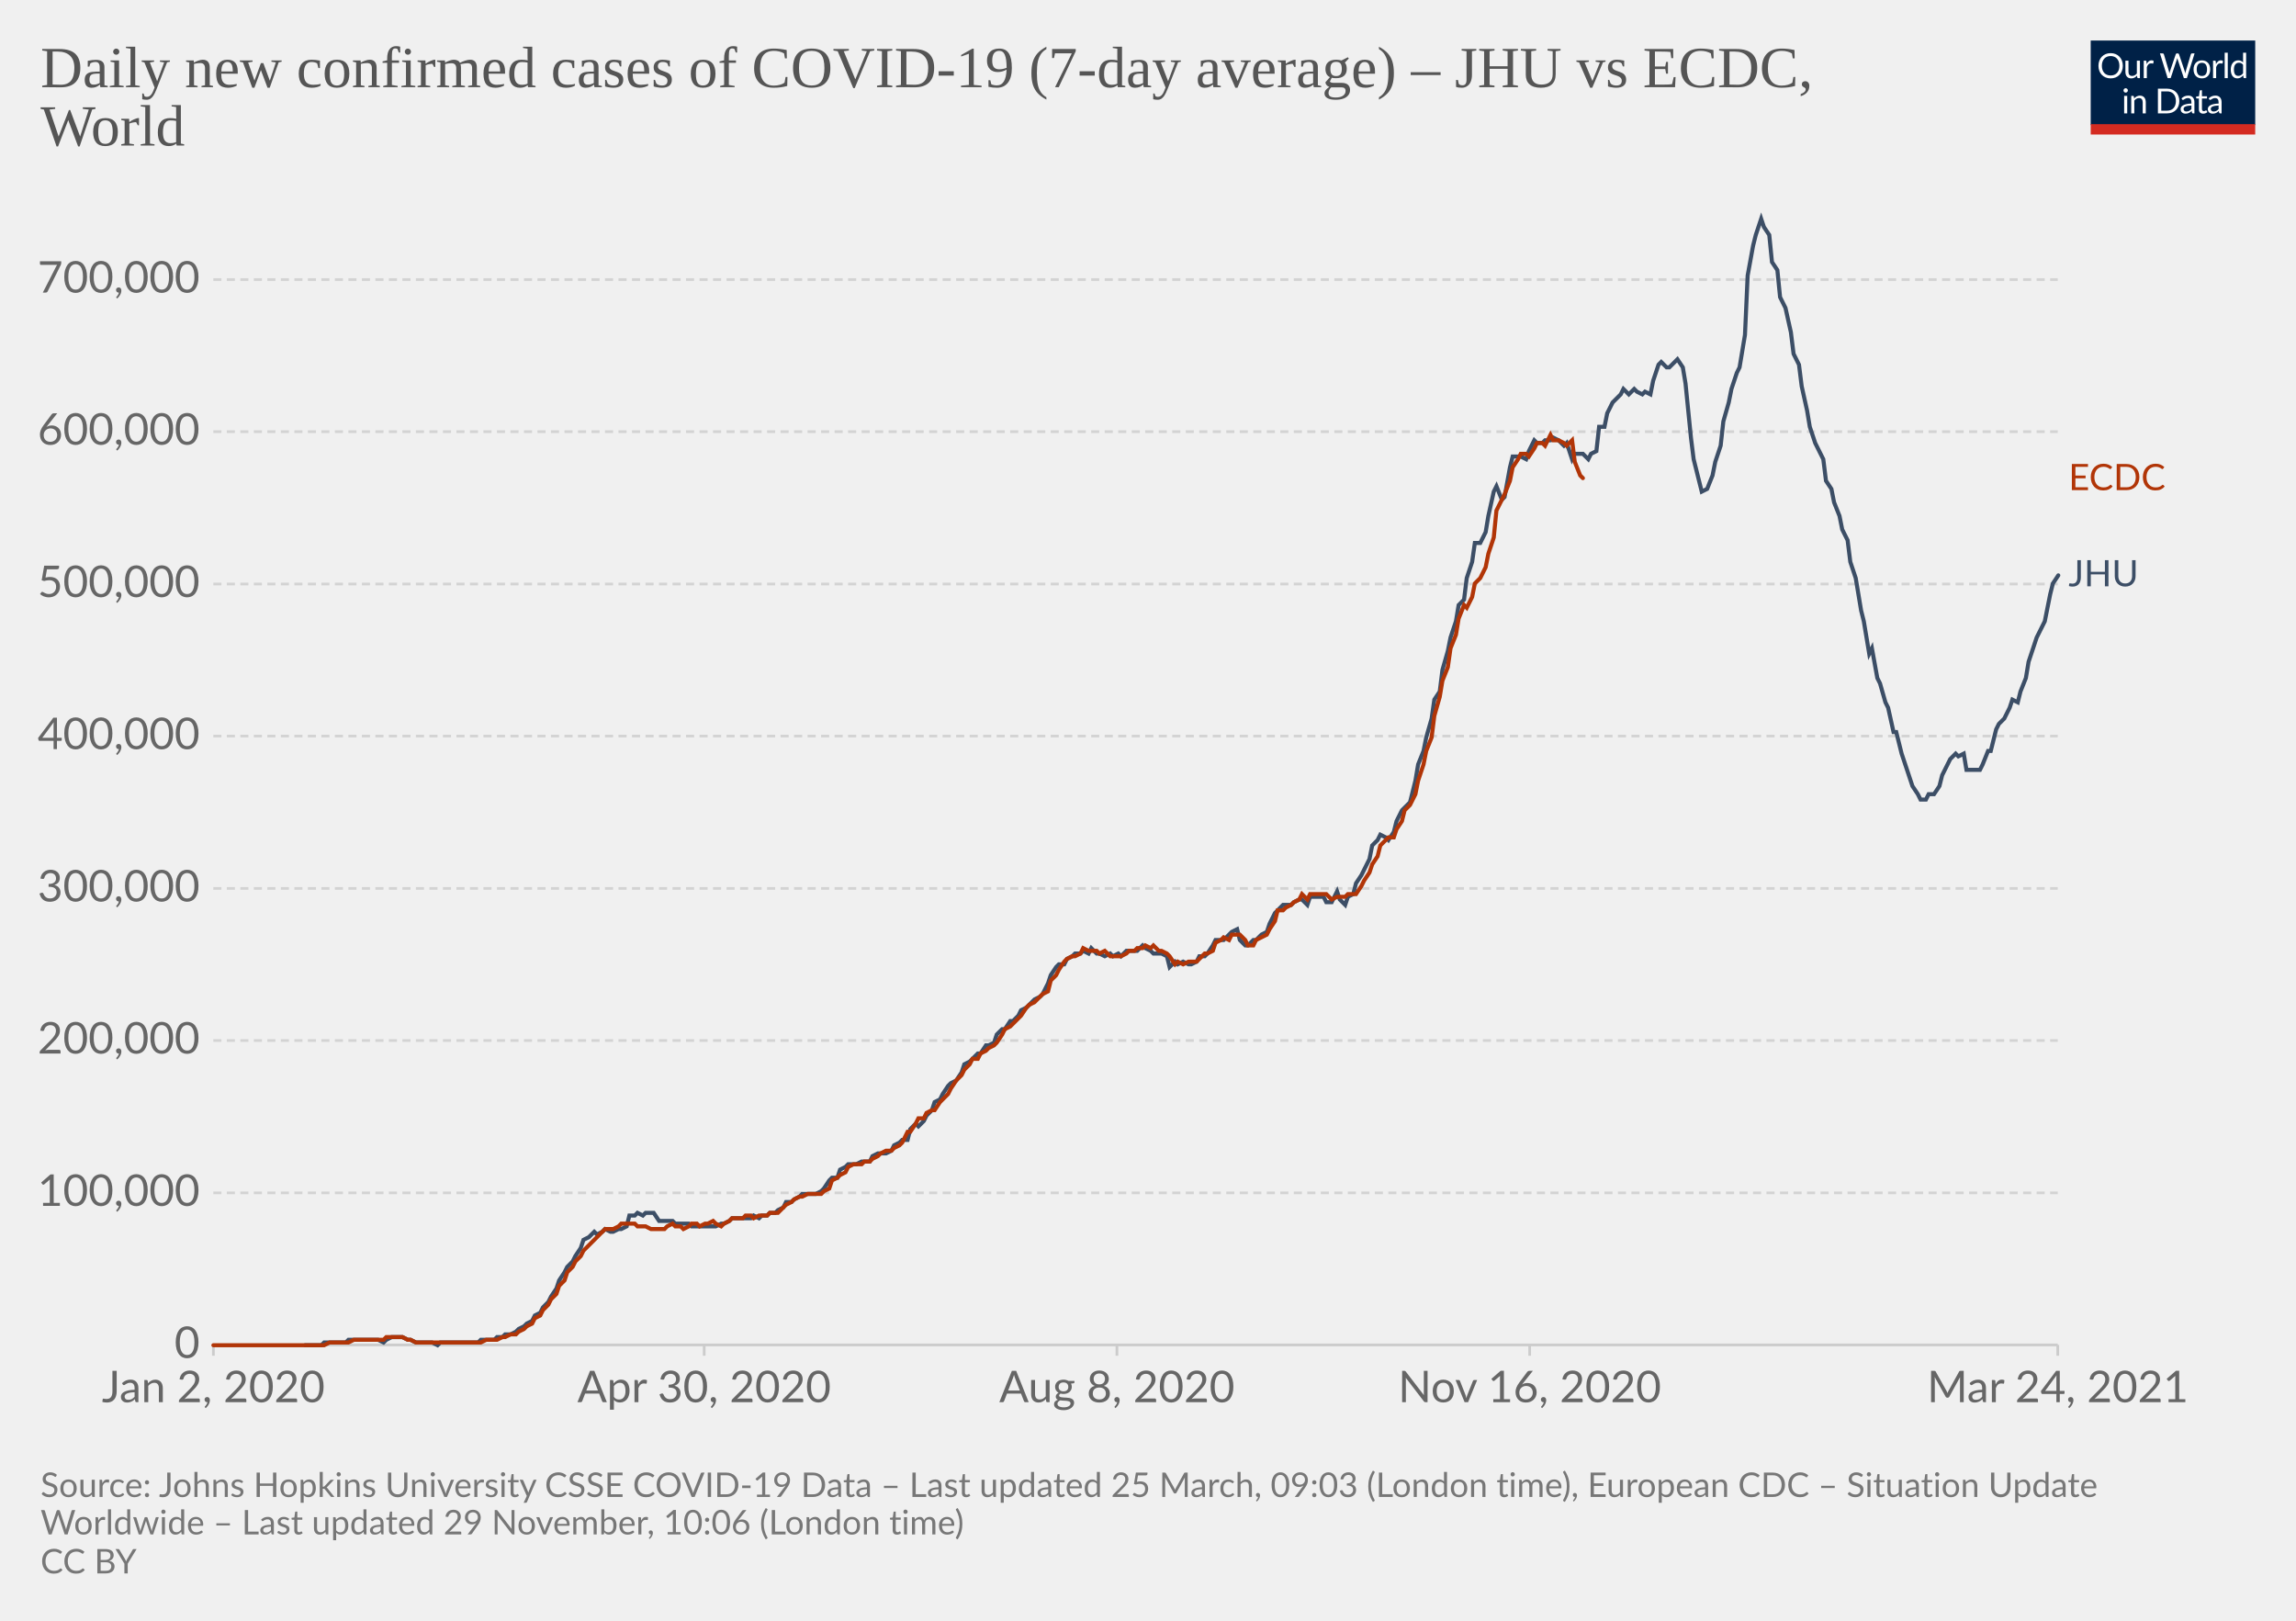
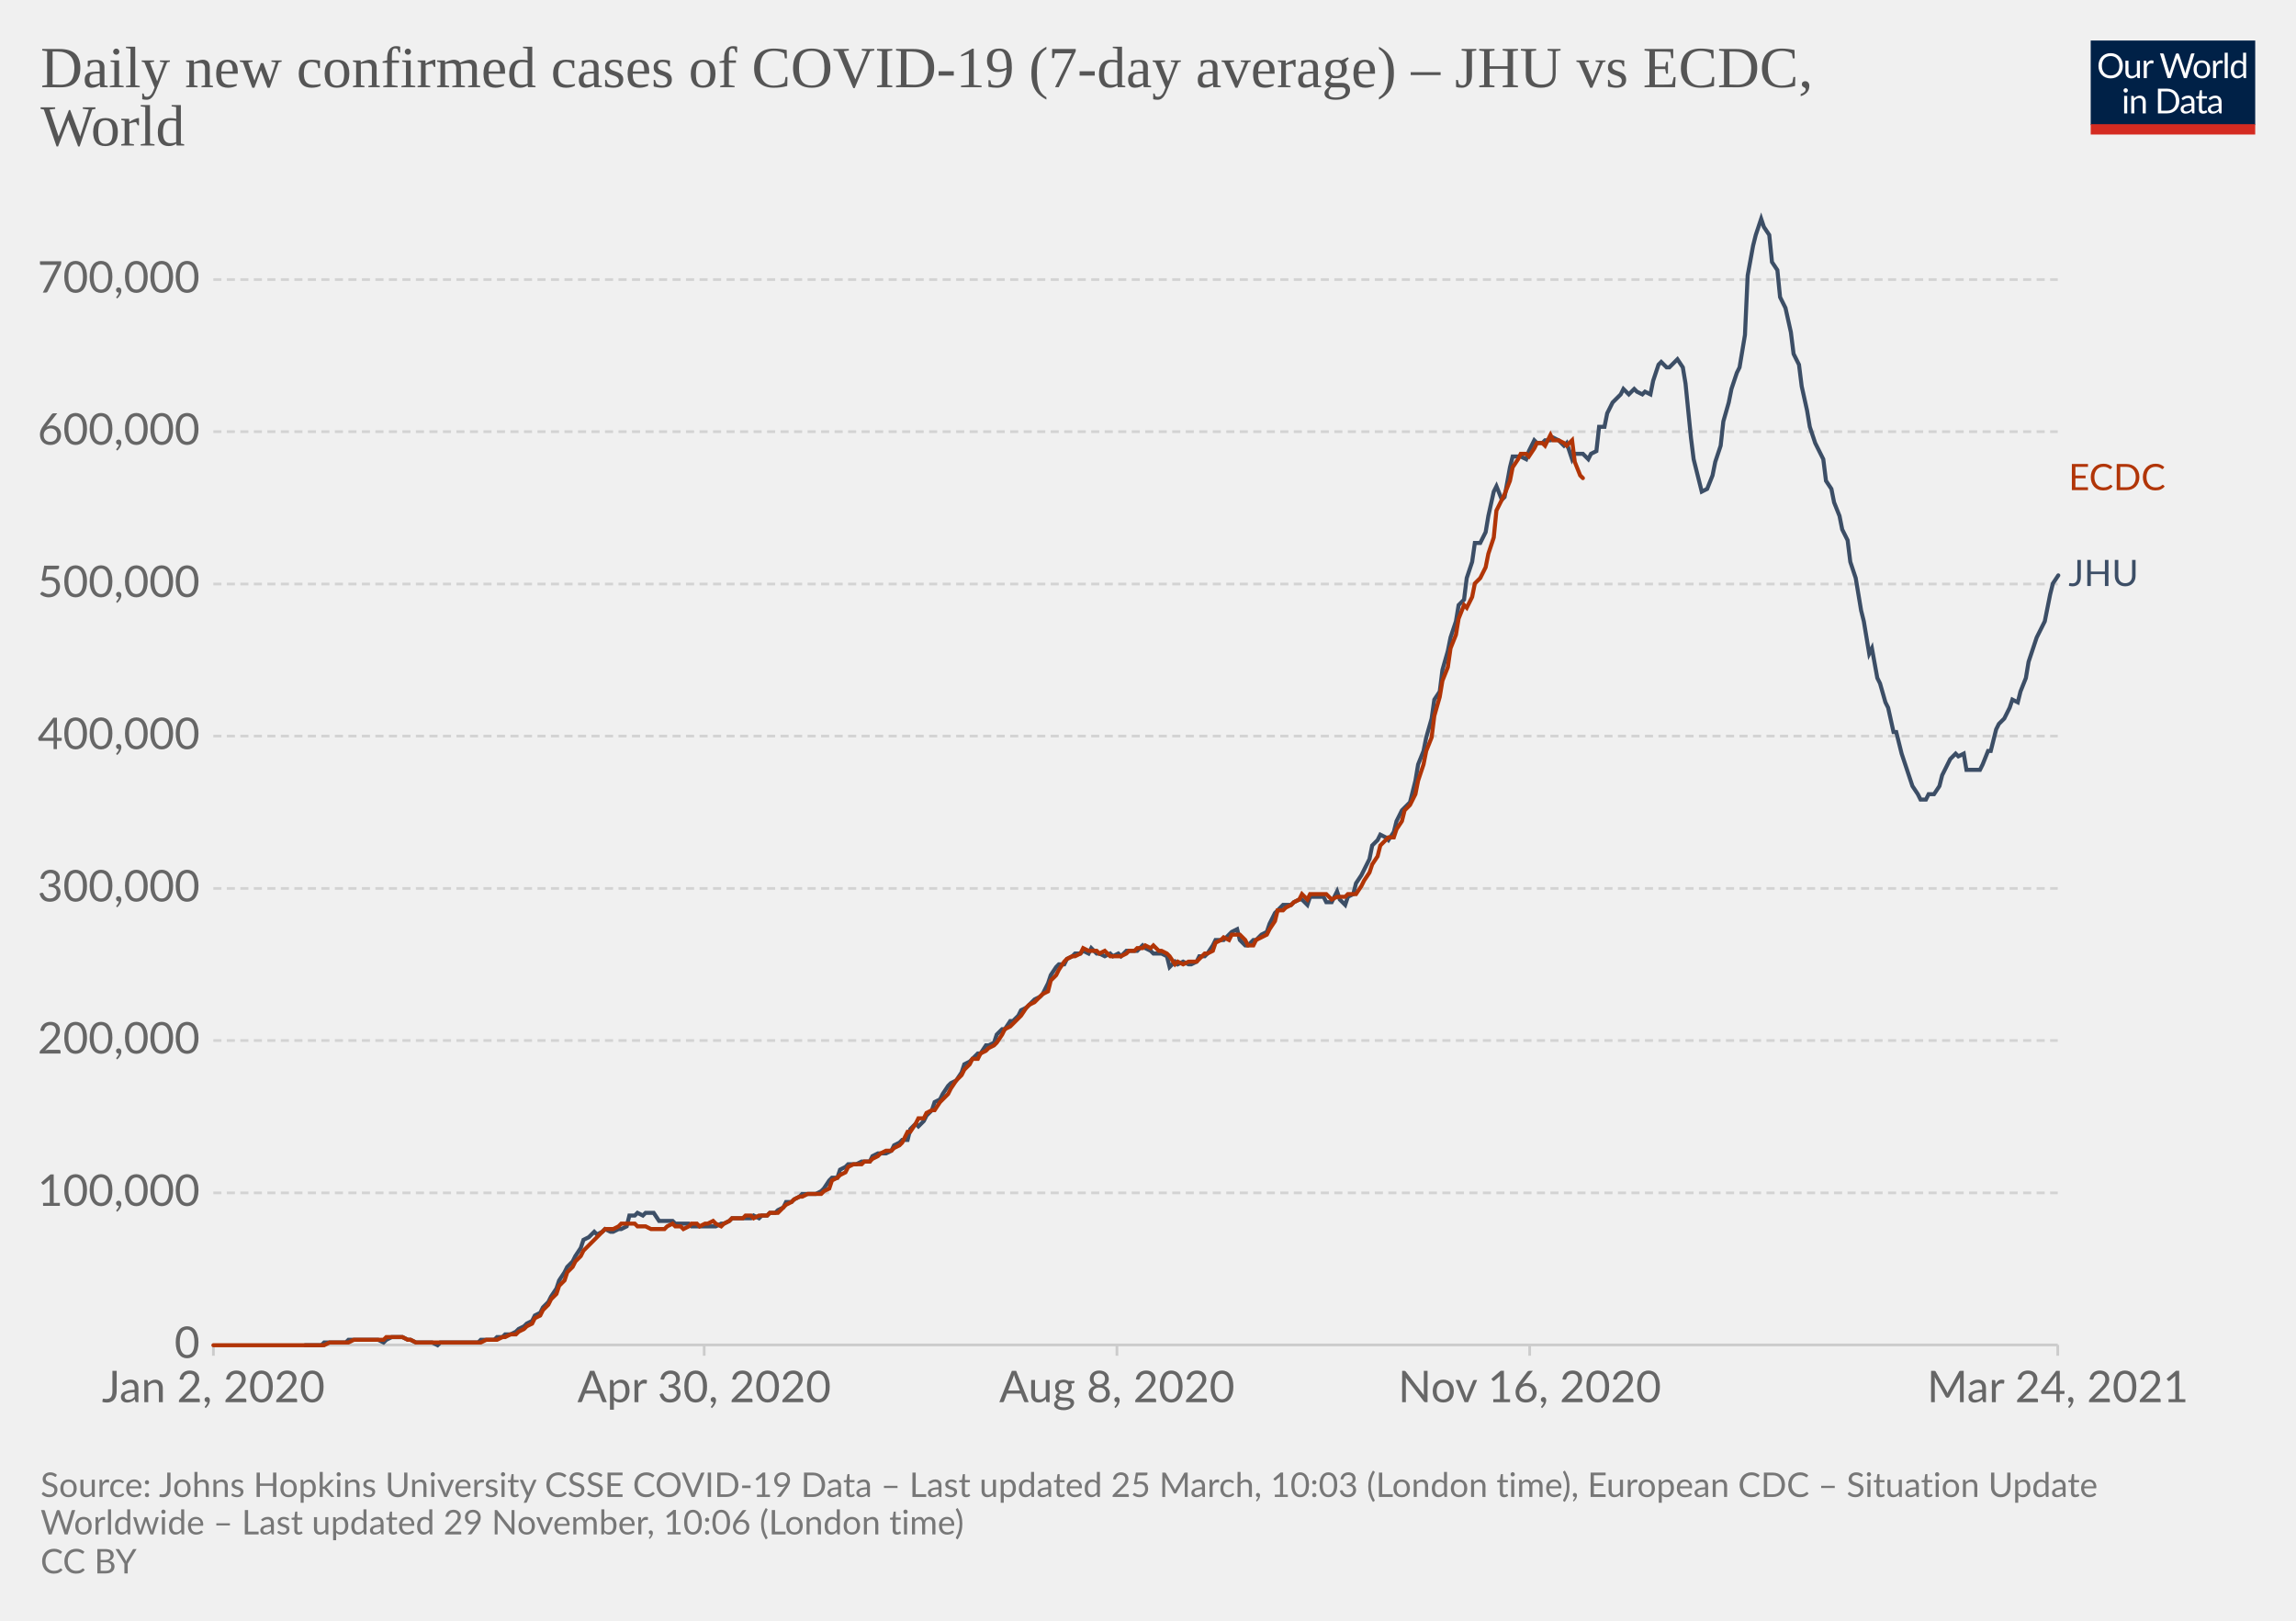
<svg xmlns="http://www.w3.org/2000/svg" version="1.1" style="background-color:#fff;-webkit-font-smoothing:antialiased" width="850" height="600" viewBox="0 0 850 600" font-family="Lato,'Helvetica Neue',Helvetica,Arial,sans-serif" font-size="18" text-rendering="optimizeLegibility">
  <g class="HeaderView">
    <g transform="matrix(.29 0 0 .29 774 15)">
      <svg className="owidLog" width="210" height="120" viewBox="0 0 210 120" fill="none">
        <g clip-path="url(#clip0)">
          <path d="M0 0h210v107.89H0V0z" fill="#002147" />
          <path d="M40.98 32.25c0 2.36-.38 4.53-1.12 6.51a14.26 14.26 0 01-8.1 8.4c-1.9.78-4.02 1.17-6.34 1.17a16.6 16.6 0 01-6.33-1.17 14.31 14.31 0 01-8.08-8.4 18.29 18.29 0 01-1.12-6.51c0-2.36.38-4.53 1.12-6.5.75-1.97 1.8-3.67 3.17-5.1a14.32 14.32 0 014.9-3.34c1.92-.8 4.03-1.19 6.34-1.19 2.32 0 4.43.4 6.34 1.19 1.92.8 3.56 1.9 4.93 3.34a14.87 14.87 0 013.17 5.1 18.1 18.1 0 011.12 6.5zm-4.38 0c0-1.94-.26-3.68-.8-5.22a10.91 10.91 0 00-2.24-3.89 9.68 9.68 0 00-3.52-2.46 11.95 11.95 0 00-4.62-.86c-1.68 0-3.21.28-4.6.86a9.88 9.88 0 00-3.54 2.46 10.91 10.91 0 00-2.24 3.9c-.53 1.53-.8 3.27-.8 5.2 0 1.94.27 3.68.8 5.22a11.17 11.17 0 002.24 3.9 10.01 10.01 0 003.55 2.44c1.38.56 2.9.83 4.6.83s3.24-.27 4.61-.83a9.8 9.8 0 003.52-2.44 11.17 11.17 0 002.25-3.9c.53-1.54.8-3.28.8-5.21zm26.22-6.54V48H60.5c-.56 0-.9-.27-1.05-.81l-.31-2.4a12.45 12.45 0 01-3.26 2.6c-1.2.64-2.58.96-4.13.96-1.22 0-2.3-.2-3.24-.6a6.52 6.52 0 01-2.33-1.7 7.37 7.37 0 01-1.43-2.67c-.3-1.04-.46-2.2-.46-3.45V25.7h3.91v14.22c0 1.68.38 2.99 1.15 3.91.77.93 1.96 1.39 3.54 1.39 1.16 0 2.24-.27 3.23-.82a10.42 10.42 0 002.8-2.28V25.7h3.91zm8.61 4.47a9.94 9.94 0 012.6-3.56 5.64 5.64 0 013.76-1.3c.47 0 .92.05 1.34.15.44.1.83.27 1.17.49l-.3 2.92c-.09.37-.3.55-.66.55-.2 0-.5-.04-.9-.13a6.21 6.21 0 00-3.24.18 4.23 4.23 0 00-1.47.92c-.42.4-.81.9-1.17 1.5-.33.58-.64 1.26-.92 2.02V48H67.7V25.71h2.25c.42 0 .72.08.88.25.16.16.27.44.33.83l.26 3.39zm61.16-13.7L122.75 48h-3.82l-7.99-24.05a21.95 21.95 0 01-.42-1.58 38.36 38.36 0 01-.44 1.58L102.05 48h-3.83L88.4 16.47h3.54c.38 0 .7.1.95.29.26.2.43.43.5.73l6.52 21.9.28 1.28.29 1.46.3-1.46.38-1.27 7.41-21.91c.1-.25.26-.48.51-.69.27-.22.58-.33.95-.33h1.23c.38 0 .69.1.92.29a1.77 1.77 0 01.53.73l7.4 21.9a28.4 28.4 0 01.68 2.62 29.52 29.52 0 01.52-2.61l6.54-21.91a1.31 1.31 0 01.48-.7c.27-.21.58-.32.95-.32h3.32zm9.35 8.88c1.63 0 3.1.27 4.4.82a9.43 9.43 0 015.46 5.94c.5 1.4.74 2.98.74 4.73 0 1.76-.25 3.34-.74 4.75a9.43 9.43 0 01-5.46 5.92c-1.3.52-2.77.79-4.4.79-1.64 0-3.12-.27-4.44-.8a9.42 9.42 0 01-3.35-2.3c-.92-1-1.63-2.2-2.13-3.61-.49-1.41-.73-3-.73-4.75s.24-3.33.73-4.73c.5-1.43 1.2-2.64 2.13-3.63a9.4 9.4 0 013.35-2.31c1.32-.55 2.8-.82 4.44-.82zm0 19.89c2.2 0 3.84-.73 4.93-2.2 1.08-1.48 1.63-3.54 1.63-6.18 0-2.66-.55-4.72-1.63-6.2-1.09-1.49-2.73-2.23-4.93-2.23-1.12 0-2.09.2-2.93.57a5.71 5.71 0 00-2.06 1.65 7.5 7.5 0 00-1.24 2.67c-.26 1.04-.4 2.22-.4 3.54 0 2.64.55 4.7 1.64 6.18 1.1 1.47 2.76 2.2 4.99 2.2zm17.97-15.07a9.94 9.94 0 012.6-3.56 5.64 5.64 0 013.76-1.3c.47 0 .91.05 1.34.15.44.1.83.27 1.16.49l-.28 2.92c-.09.37-.31.55-.66.55-.2 0-.5-.04-.9-.13a6.2 6.2 0 00-3.24.18 4.23 4.23 0 00-1.47.92c-.43.4-.82.9-1.17 1.5a13.1 13.1 0 00-.92 2.02V48h-3.94V25.71h2.24c.43 0 .72.08.88.25.17.16.28.44.33.83l.27 3.39zm15.04-14.59V48h-3.92V15.6h3.92zm19.55 15.43a6.22 6.22 0 00-2.38-2.05 6.7 6.7 0 00-2.86-.6c-2.07 0-3.66.75-4.77 2.23-1.12 1.48-1.68 3.6-1.68 6.33 0 1.46.13 2.7.38 3.74a7.29 7.29 0 001.1 2.56 4.35 4.35 0 001.78 1.45c.7.3 1.5.46 2.4.46 1.29 0 2.41-.3 3.36-.88a9.6 9.6 0 002.67-2.49V31.02zm3.91-15.43V48h-2.33c-.56 0-.9-.27-1.06-.81l-.35-2.71a12.13 12.13 0 01-3.25 2.77 8.28 8.28 0 01-4.23 1.06 7.31 7.31 0 01-6.14-2.9c-.73-.96-1.3-2.15-1.69-3.57a18.35 18.35 0 01.07-9.48 11.29 11.29 0 011.89-3.7 8.7 8.7 0 017.06-3.34 7.96 7.96 0 016.12 2.62V15.59h3.91zM46.61 70.71V93H42.7V70.71h3.91zm.84-7c0 .39-.08.75-.24 1.09a2.81 2.81 0 01-1.52 1.47 2.67 2.67 0 01-2.16 0 2.9 2.9 0 01-1.45-1.47 2.67 2.67 0 010-2.16c.15-.35.35-.65.6-.9.25-.27.53-.47.85-.62a2.67 2.67 0 012.16 0c.35.15.65.35.9.62.27.25.47.55.62.9.16.34.24.7.24 1.08zm7.97 10.24c.49-.54 1-1.04 1.54-1.48a9.85 9.85 0 013.66-1.84 8.96 8.96 0 015.43.35c.94.4 1.72.97 2.33 1.71a7.36 7.36 0 011.43 2.67c.32 1.04.49 2.19.49 3.45V93h-3.94V78.81c0-1.69-.4-3-1.17-3.92-.76-.93-1.93-1.4-3.5-1.4a6.6 6.6 0 00-3.25.83c-1 .56-1.92 1.31-2.77 2.27V93h-3.94V70.71h2.35c.56 0 .9.28 1.04.82l.3 2.42zm57.7 3.3c0 2.36-.37 4.5-1.11 6.44a14.3 14.3 0 01-3.17 4.98 14.1 14.1 0 01-4.93 3.2c-1.9.76-4.02 1.13-6.33 1.13H85.8V61.47h11.77c2.31 0 4.42.39 6.33 1.15a13.8 13.8 0 018.1 8.18 17.75 17.75 0 011.12 6.45zm-4.37 0c0-1.94-.26-3.67-.8-5.2a10.94 10.94 0 00-2.23-3.87 9.57 9.57 0 00-3.53-2.42 12.23 12.23 0 00-4.61-.83h-7.5v24.62h7.5c1.7 0 3.24-.28 4.61-.84a9.7 9.7 0 003.53-2.4 10.94 10.94 0 002.24-3.87c.53-1.53.8-3.26.8-5.2zm19.8 5.72c-1.8.06-3.34.2-4.62.44-1.26.22-2.3.51-3.1.88-.8.36-1.37.8-1.74 1.3-.35.5-.53 1.05-.53 1.67 0 .58.1 1.1.3 1.52a3 3 0 00.76 1.05c.34.27.73.46 1.17.6a6.13 6.13 0 001.45.17 7.28 7.28 0 003.5-.81 11.95 11.95 0 002.82-2.2v-4.62zm-12.65-9.11a12.73 12.73 0 013.98-2.66c1.43-.59 3-.88 4.73-.88 1.25 0 2.36.2 3.33.61a6.81 6.81 0 013.94 4.38c.33 1.04.5 2.19.5 3.43V93h-1.74a1.8 1.8 0 01-.88-.18c-.2-.13-.36-.38-.48-.74l-.44-2.12-1.72 1.46a9.48 9.48 0 01-3.74 1.7c-.69.15-1.46.23-2.3.23-.87 0-1.69-.12-2.45-.35a5.34 5.34 0 01-3.34-2.93 6.64 6.64 0 01-.49-2.64c0-.88.25-1.72.73-2.53a6.33 6.33 0 012.35-2.17c1.09-.63 2.5-1.15 4.25-1.54 1.75-.41 3.89-.65 6.42-.7v-1.75c0-1.73-.37-3.03-1.12-3.91-.75-.9-1.84-1.34-3.28-1.34-.97 0-1.78.12-2.44.37-.64.23-1.2.5-1.7.81l-1.23.82c-.33.23-.67.35-1 .35-.27 0-.5-.07-.69-.2a2.1 2.1 0 01-.48-.53l-.7-1.25zm27.67 19.5c-1.76 0-3.12-.5-4.07-1.48-.94-.98-1.41-2.4-1.41-4.25V74h-2.68a.9.9 0 01-.6-.2c-.16-.14-.24-.36-.24-.66v-1.56l3.65-.46.9-6.89a.9.9 0 01.29-.52.88.88 0 01.62-.22H142v7.67h6.44V74H142v13.38c0 .94.22 1.63.68 2.09.45.45 1.04.68 1.76.68a3.21 3.21 0 001.85-.53l.55-.35c.16-.12.3-.18.41-.18.2 0 .4.13.55.38l1.15 1.87a7.45 7.45 0 01-2.44 1.5 8.53 8.53 0 01-2.95.52zm19.68-10.4c-1.8.07-3.34.21-4.62.45-1.26.22-2.3.51-3.1.88-.8.36-1.37.8-1.74 1.3-.35.5-.53 1.05-.53 1.67 0 .58.1 1.1.3 1.52a2.9 2.9 0 00.76 1.05c.34.27.73.46 1.17.6a6.13 6.13 0 001.45.17 7.3 7.3 0 003.5-.81 12.04 12.04 0 002.82-2.2v-4.62zm-12.65-9.1a12.72 12.72 0 013.99-2.66c1.42-.59 3-.88 4.72-.88 1.25 0 2.36.2 3.33.61a6.81 6.81 0 013.94 4.38c.33 1.04.5 2.19.5 3.43V93h-1.74a1.8 1.8 0 01-.88-.18c-.2-.13-.36-.38-.48-.74l-.44-2.12-1.72 1.46a9.48 9.48 0 01-3.74 1.7c-.69.15-1.46.23-2.3.23-.87 0-1.69-.12-2.45-.35a5.33 5.33 0 01-3.34-2.93 6.62 6.62 0 01-.49-2.64c0-.88.25-1.72.73-2.53a6.33 6.33 0 012.35-2.17c1.09-.63 2.5-1.15 4.25-1.54a31.2 31.2 0 016.42-.7v-1.75c0-1.73-.37-3.03-1.12-3.91-.75-.9-1.84-1.34-3.28-1.34-.97 0-1.78.12-2.44.37-.64.23-1.2.5-1.7.81l-1.22.82c-.34.23-.68.35-1.02.35-.26 0-.49-.07-.68-.2a1.88 1.88 0 01-.48-.53l-.7-1.25zM40.98 32.25c0 2.36-.38 4.53-1.12 6.51a14.26 14.26 0 01-8.1 8.4c-1.9.78-4.02 1.17-6.34 1.17a16.6 16.6 0 01-6.33-1.17 14.31 14.31 0 01-8.08-8.4 18.29 18.29 0 01-1.12-6.51c0-2.36.38-4.53 1.12-6.5.75-1.97 1.8-3.67 3.17-5.1a14.32 14.32 0 014.9-3.34c1.92-.8 4.03-1.19 6.34-1.19 2.32 0 4.43.4 6.34 1.19 1.92.8 3.56 1.9 4.93 3.34a14.87 14.87 0 013.17 5.1 18.1 18.1 0 011.12 6.5zm-4.38 0c0-1.94-.26-3.68-.8-5.22a10.91 10.91 0 00-2.24-3.89 9.68 9.68 0 00-3.52-2.46 11.95 11.95 0 00-4.62-.86c-1.68 0-3.21.28-4.6.86a9.88 9.88 0 00-3.54 2.46 10.91 10.91 0 00-2.24 3.9c-.53 1.53-.8 3.27-.8 5.2 0 1.94.27 3.68.8 5.22a11.17 11.17 0 002.24 3.9 10.01 10.01 0 003.55 2.44c1.38.56 2.9.83 4.6.83s3.24-.27 4.61-.83a9.8 9.8 0 003.52-2.44 11.17 11.17 0 002.25-3.9c.53-1.54.8-3.28.8-5.21zm26.22-6.54V48H60.5c-.56 0-.9-.27-1.05-.81l-.31-2.4a12.45 12.45 0 01-3.26 2.6c-1.2.64-2.58.96-4.13.96-1.22 0-2.3-.2-3.24-.6a6.52 6.52 0 01-2.33-1.7 7.37 7.37 0 01-1.43-2.67c-.3-1.04-.46-2.2-.46-3.45V25.7h3.91v14.22c0 1.68.38 2.99 1.15 3.91.77.93 1.96 1.39 3.54 1.39 1.16 0 2.24-.27 3.23-.82a10.42 10.42 0 002.8-2.28V25.7h3.91zm8.61 4.47a9.94 9.94 0 012.6-3.56 5.64 5.64 0 013.76-1.3c.47 0 .92.05 1.34.15.44.1.83.27 1.17.49l-.3 2.92c-.09.37-.3.55-.66.55-.2 0-.5-.04-.9-.13a6.21 6.21 0 00-3.24.18 4.23 4.23 0 00-1.47.92c-.42.4-.81.9-1.17 1.5-.33.58-.64 1.26-.92 2.02V48H67.7V25.71h2.25c.42 0 .72.08.88.25.16.16.27.44.33.83l.26 3.39zm61.16-13.7L122.75 48h-3.82l-7.99-24.05a21.95 21.95 0 01-.42-1.58 38.36 38.36 0 01-.44 1.58L102.05 48h-3.83L88.4 16.47h3.54c.38 0 .7.1.95.29.26.2.43.43.5.73l6.52 21.9.28 1.28.29 1.46.3-1.46.38-1.27 7.41-21.91c.1-.25.26-.48.51-.69.27-.22.58-.33.95-.33h1.23c.38 0 .69.1.92.29a1.77 1.77 0 01.53.73l7.4 21.9a28.4 28.4 0 01.68 2.62 29.52 29.52 0 01.52-2.61l6.54-21.91a1.31 1.31 0 01.48-.7c.27-.21.58-.32.95-.32h3.32zm9.35 8.88c1.63 0 3.1.27 4.4.82a9.43 9.43 0 015.46 5.94c.5 1.4.74 2.98.74 4.73 0 1.76-.25 3.34-.74 4.75a9.43 9.43 0 01-5.46 5.92c-1.3.52-2.77.79-4.4.79-1.64 0-3.12-.27-4.44-.8a9.42 9.42 0 01-3.35-2.3c-.92-1-1.63-2.2-2.13-3.61-.49-1.41-.73-3-.73-4.75s.24-3.33.73-4.73c.5-1.43 1.2-2.64 2.13-3.63a9.4 9.4 0 013.35-2.31c1.32-.55 2.8-.82 4.44-.82zm0 19.89c2.2 0 3.84-.73 4.93-2.2 1.08-1.48 1.63-3.54 1.63-6.18 0-2.66-.55-4.72-1.63-6.2-1.09-1.49-2.73-2.23-4.93-2.23-1.12 0-2.09.2-2.93.57a5.71 5.71 0 00-2.06 1.65 7.5 7.5 0 00-1.24 2.67c-.26 1.04-.4 2.22-.4 3.54 0 2.64.55 4.7 1.64 6.18 1.1 1.47 2.76 2.2 4.99 2.2zm17.97-15.07a9.94 9.94 0 012.6-3.56 5.64 5.64 0 013.76-1.3c.47 0 .91.05 1.34.15.44.1.83.27 1.16.49l-.28 2.92c-.09.37-.31.55-.66.55-.2 0-.5-.04-.9-.13a6.2 6.2 0 00-3.24.18 4.23 4.23 0 00-1.47.92c-.43.4-.82.9-1.17 1.5a13.1 13.1 0 00-.92 2.02V48h-3.94V25.71h2.24c.43 0 .72.08.88.25.17.16.28.44.33.83l.27 3.39zm15.04-14.59V48h-3.92V15.6h3.92zm19.55 15.43a6.22 6.22 0 00-2.38-2.05 6.7 6.7 0 00-2.86-.6c-2.07 0-3.66.75-4.77 2.23-1.12 1.48-1.68 3.6-1.68 6.33 0 1.46.13 2.7.38 3.74a7.29 7.29 0 001.1 2.56 4.35 4.35 0 001.78 1.45c.7.3 1.5.46 2.4.46 1.29 0 2.41-.3 3.36-.88a9.6 9.6 0 002.67-2.49V31.02zm3.91-15.43V48h-2.33c-.56 0-.9-.27-1.06-.81l-.35-2.71a12.13 12.13 0 01-3.25 2.77 8.28 8.28 0 01-4.23 1.06 7.31 7.31 0 01-6.14-2.9c-.73-.96-1.3-2.15-1.69-3.57a18.35 18.35 0 01.07-9.48 11.29 11.29 0 011.89-3.7 8.7 8.7 0 017.06-3.34 7.96 7.96 0 016.12 2.62V15.59h3.91zM46.61 70.71V93H42.7V70.71h3.91zm.84-7c0 .39-.08.75-.24 1.09a2.81 2.81 0 01-1.52 1.47 2.67 2.67 0 01-2.16 0 2.9 2.9 0 01-1.45-1.47 2.67 2.67 0 010-2.16c.15-.35.35-.65.6-.9.25-.27.53-.47.85-.62a2.67 2.67 0 012.16 0c.35.15.65.35.9.62.27.25.47.55.62.9.16.34.24.7.24 1.08zm7.97 10.24c.49-.54 1-1.04 1.54-1.48a9.85 9.85 0 013.66-1.84 8.96 8.96 0 015.43.35c.94.4 1.72.97 2.33 1.71a7.36 7.36 0 011.43 2.67c.32 1.04.49 2.19.49 3.45V93h-3.94V78.81c0-1.69-.4-3-1.17-3.92-.76-.93-1.93-1.4-3.5-1.4a6.6 6.6 0 00-3.25.83c-1 .56-1.92 1.31-2.77 2.27V93h-3.94V70.71h2.35c.56 0 .9.28 1.04.82l.3 2.42zm57.7 3.3c0 2.36-.37 4.5-1.11 6.44a14.3 14.3 0 01-3.17 4.98 14.1 14.1 0 01-4.93 3.2c-1.9.76-4.02 1.13-6.33 1.13H85.8V61.47h11.77c2.31 0 4.42.39 6.33 1.15a13.8 13.8 0 018.1 8.18 17.75 17.75 0 011.12 6.45zm-4.37 0c0-1.94-.26-3.67-.8-5.2a10.94 10.94 0 00-2.23-3.87 9.57 9.57 0 00-3.53-2.42 12.23 12.23 0 00-4.61-.83h-7.5v24.62h7.5c1.7 0 3.24-.28 4.61-.84a9.7 9.7 0 003.53-2.4 10.94 10.94 0 002.24-3.87c.53-1.53.8-3.26.8-5.2zm19.8 5.72c-1.8.06-3.34.2-4.62.44-1.26.22-2.3.51-3.1.88-.8.36-1.37.8-1.74 1.3-.35.5-.53 1.05-.53 1.67 0 .58.1 1.1.3 1.52a3 3 0 00.76 1.05c.34.27.73.46 1.17.6a6.13 6.13 0 001.45.17 7.28 7.28 0 003.5-.81 11.95 11.95 0 002.82-2.2v-4.62zm-12.65-9.11a12.73 12.73 0 013.98-2.66c1.43-.59 3-.88 4.73-.88 1.25 0 2.36.2 3.33.61a6.81 6.81 0 013.94 4.38c.33 1.04.5 2.19.5 3.43V93h-1.74a1.8 1.8 0 01-.88-.18c-.2-.13-.36-.38-.48-.74l-.44-2.12-1.72 1.46a9.48 9.48 0 01-3.74 1.7c-.69.15-1.46.23-2.3.23-.87 0-1.69-.12-2.45-.35a5.34 5.34 0 01-3.34-2.93 6.64 6.64 0 01-.49-2.64c0-.88.25-1.72.73-2.53a6.33 6.33 0 012.35-2.17c1.09-.63 2.5-1.15 4.25-1.54 1.75-.41 3.89-.65 6.42-.7v-1.75c0-1.73-.37-3.03-1.12-3.91-.75-.9-1.84-1.34-3.28-1.34-.97 0-1.78.12-2.44.37-.64.23-1.2.5-1.7.81l-1.23.82c-.33.23-.67.35-1 .35-.27 0-.5-.07-.69-.2a2.1 2.1 0 01-.48-.53l-.7-1.25zm27.67 19.5c-1.76 0-3.12-.5-4.07-1.48-.94-.98-1.41-2.4-1.41-4.25V74h-2.68a.9.9 0 01-.6-.2c-.16-.14-.24-.36-.24-.66v-1.56l3.65-.46.9-6.89a.9.9 0 01.29-.52.88.88 0 01.62-.22H142v7.67h6.44V74H142v13.38c0 .94.22 1.63.68 2.09.45.45 1.04.68 1.76.68a3.21 3.21 0 001.85-.53l.55-.35c.16-.12.3-.18.41-.18.2 0 .4.13.55.38l1.15 1.87a7.45 7.45 0 01-2.44 1.5 8.53 8.53 0 01-2.95.52zm19.68-10.4c-1.8.07-3.34.21-4.62.45-1.26.22-2.3.51-3.1.88-.8.36-1.37.8-1.74 1.3-.35.5-.53 1.05-.53 1.67 0 .58.1 1.1.3 1.52a2.9 2.9 0 00.76 1.05c.34.27.73.46 1.17.6a6.13 6.13 0 001.45.17 7.3 7.3 0 003.5-.81 12.04 12.04 0 002.82-2.2v-4.62zm-12.65-9.1a12.72 12.72 0 013.99-2.66c1.42-.59 3-.88 4.72-.88 1.25 0 2.36.2 3.33.61a6.81 6.81 0 013.94 4.38c.33 1.04.5 2.19.5 3.43V93h-1.74a1.8 1.8 0 01-.88-.18c-.2-.13-.36-.38-.48-.74l-.44-2.12-1.72 1.46a9.48 9.48 0 01-3.74 1.7c-.69.15-1.46.23-2.3.23-.87 0-1.69-.12-2.45-.35a5.33 5.33 0 01-3.34-2.93 6.62 6.62 0 01-.49-2.64c0-.88.25-1.72.73-2.53a6.33 6.33 0 012.35-2.17c1.09-.63 2.5-1.15 4.25-1.54a31.2 31.2 0 016.42-.7v-1.75c0-1.73-.37-3.03-1.12-3.91-.75-.9-1.84-1.34-3.28-1.34-.97 0-1.78.12-2.44.37-.64.23-1.2.5-1.7.81l-1.22.82c-.34.23-.68.35-1.02.35-.26 0-.49-.07-.68-.2a1.88 1.88 0 01-.48-.53l-.7-1.25zM40.98 32.25c0 2.36-.38 4.53-1.12 6.51a14.26 14.26 0 01-8.1 8.4c-1.9.78-4.02 1.17-6.34 1.17a16.6 16.6 0 01-6.33-1.17 14.31 14.31 0 01-8.08-8.4 18.29 18.29 0 01-1.12-6.51c0-2.36.38-4.53 1.12-6.5.75-1.97 1.8-3.67 3.17-5.1a14.32 14.32 0 014.9-3.34c1.92-.8 4.03-1.19 6.34-1.19 2.32 0 4.43.4 6.34 1.19 1.92.8 3.56 1.9 4.93 3.34a14.87 14.87 0 013.17 5.1 18.1 18.1 0 011.12 6.5zm-4.38 0c0-1.94-.26-3.68-.8-5.22a10.91 10.91 0 00-2.24-3.89 9.68 9.68 0 00-3.52-2.46 11.95 11.95 0 00-4.62-.86c-1.68 0-3.21.28-4.6.86a9.88 9.88 0 00-3.54 2.46 10.91 10.91 0 00-2.24 3.9c-.53 1.53-.8 3.27-.8 5.2 0 1.94.27 3.68.8 5.22a11.17 11.17 0 002.24 3.9 10.01 10.01 0 003.55 2.44c1.38.56 2.9.83 4.6.83s3.24-.27 4.61-.83a9.8 9.8 0 003.52-2.44 11.17 11.17 0 002.25-3.9c.53-1.54.8-3.28.8-5.21zm26.22-6.54V48H60.5c-.56 0-.9-.27-1.05-.81l-.31-2.4a12.45 12.45 0 01-3.26 2.6c-1.2.64-2.58.96-4.13.96-1.22 0-2.3-.2-3.24-.6a6.52 6.52 0 01-2.33-1.7 7.37 7.37 0 01-1.43-2.67c-.3-1.04-.46-2.2-.46-3.45V25.7h3.91v14.22c0 1.68.38 2.99 1.15 3.91.77.93 1.96 1.39 3.54 1.39 1.16 0 2.24-.27 3.23-.82a10.42 10.42 0 002.8-2.28V25.7h3.91zm8.61 4.47a9.94 9.94 0 012.6-3.56 5.64 5.64 0 013.76-1.3c.47 0 .92.05 1.34.15.44.1.83.27 1.17.49l-.3 2.92c-.09.37-.3.55-.66.55-.2 0-.5-.04-.9-.13a6.21 6.21 0 00-3.24.18 4.23 4.23 0 00-1.47.92c-.42.4-.81.9-1.17 1.5-.33.58-.64 1.26-.92 2.02V48H67.7V25.71h2.25c.42 0 .72.08.88.25.16.16.27.44.33.83l.26 3.39zm61.16-13.7L122.75 48h-3.82l-7.99-24.05a21.95 21.95 0 01-.42-1.58 38.36 38.36 0 01-.44 1.58L102.05 48h-3.83L88.4 16.47h3.54c.38 0 .7.1.95.29.26.2.43.43.5.73l6.52 21.9.28 1.28.29 1.46.3-1.46.38-1.27 7.41-21.91c.1-.25.26-.48.51-.69.27-.22.58-.33.95-.33h1.23c.38 0 .69.1.92.29a1.77 1.77 0 01.53.73l7.4 21.9a28.4 28.4 0 01.68 2.62 29.52 29.52 0 01.52-2.61l6.54-21.91a1.31 1.31 0 01.48-.7c.27-.21.58-.32.95-.32h3.32zm9.35 8.88c1.63 0 3.1.27 4.4.82a9.43 9.43 0 015.46 5.94c.5 1.4.74 2.98.74 4.73 0 1.76-.25 3.34-.74 4.75a9.43 9.43 0 01-5.46 5.92c-1.3.52-2.77.79-4.4.79-1.64 0-3.12-.27-4.44-.8a9.42 9.42 0 01-3.35-2.3c-.92-1-1.63-2.2-2.13-3.61-.49-1.41-.73-3-.73-4.75s.24-3.33.73-4.73c.5-1.43 1.2-2.64 2.13-3.63a9.4 9.4 0 013.35-2.31c1.32-.55 2.8-.82 4.44-.82zm0 19.89c2.2 0 3.84-.73 4.93-2.2 1.08-1.48 1.63-3.54 1.63-6.18 0-2.66-.55-4.72-1.63-6.2-1.09-1.49-2.73-2.23-4.93-2.23-1.12 0-2.09.2-2.93.57a5.71 5.71 0 00-2.06 1.65 7.5 7.5 0 00-1.24 2.67c-.26 1.04-.4 2.22-.4 3.54 0 2.64.55 4.7 1.64 6.18 1.1 1.47 2.76 2.2 4.99 2.2zm17.97-15.07a9.94 9.94 0 012.6-3.56 5.64 5.64 0 013.76-1.3c.47 0 .91.05 1.34.15.44.1.83.27 1.16.49l-.28 2.92c-.09.37-.31.55-.66.55-.2 0-.5-.04-.9-.13a6.2 6.2 0 00-3.24.18 4.23 4.23 0 00-1.47.92c-.43.4-.82.9-1.17 1.5a13.1 13.1 0 00-.92 2.02V48h-3.94V25.71h2.24c.43 0 .72.08.88.25.17.16.28.44.33.83l.27 3.39zm15.04-14.59V48h-3.92V15.6h3.92zm19.55 15.43a6.22 6.22 0 00-2.38-2.05 6.7 6.7 0 00-2.86-.6c-2.07 0-3.66.75-4.77 2.23-1.12 1.48-1.68 3.6-1.68 6.33 0 1.46.13 2.7.38 3.74a7.29 7.29 0 001.1 2.56 4.35 4.35 0 001.78 1.45c.7.3 1.5.46 2.4.46 1.29 0 2.41-.3 3.36-.88a9.6 9.6 0 002.67-2.49V31.02zm3.91-15.43V48h-2.33c-.56 0-.9-.27-1.06-.81l-.35-2.71a12.13 12.13 0 01-3.25 2.77 8.28 8.28 0 01-4.23 1.06 7.31 7.31 0 01-6.14-2.9c-.73-.96-1.3-2.15-1.69-3.57a18.35 18.35 0 01.07-9.48 11.29 11.29 0 011.89-3.7 8.7 8.7 0 017.06-3.34 7.96 7.96 0 016.12 2.62V15.59h3.91zM46.61 70.71V93H42.7V70.71h3.91zm.84-7c0 .39-.08.75-.24 1.09a2.81 2.81 0 01-1.52 1.47 2.67 2.67 0 01-2.16 0 2.9 2.9 0 01-1.45-1.47 2.67 2.67 0 010-2.16c.15-.35.35-.65.6-.9.25-.27.53-.47.85-.62a2.67 2.67 0 012.16 0c.35.15.65.35.9.62.27.25.47.55.62.9.16.34.24.7.24 1.08zm7.97 10.24c.49-.54 1-1.04 1.54-1.48a9.85 9.85 0 013.66-1.84 8.96 8.96 0 015.43.35c.94.4 1.72.97 2.33 1.71a7.36 7.36 0 011.43 2.67c.32 1.04.49 2.19.49 3.45V93h-3.94V78.81c0-1.69-.4-3-1.17-3.92-.76-.93-1.93-1.4-3.5-1.4a6.6 6.6 0 00-3.25.83c-1 .56-1.92 1.31-2.77 2.27V93h-3.94V70.71h2.35c.56 0 .9.28 1.04.82l.3 2.42zm57.7 3.3c0 2.36-.37 4.5-1.11 6.44a14.3 14.3 0 01-3.17 4.98 14.1 14.1 0 01-4.93 3.2c-1.9.76-4.02 1.13-6.33 1.13H85.8V61.47h11.77c2.31 0 4.42.39 6.33 1.15a13.8 13.8 0 018.1 8.18 17.75 17.75 0 011.12 6.45zm-4.37 0c0-1.94-.26-3.67-.8-5.2a10.94 10.94 0 00-2.23-3.87 9.57 9.57 0 00-3.53-2.42 12.23 12.23 0 00-4.61-.83h-7.5v24.62h7.5c1.7 0 3.24-.28 4.61-.84a9.7 9.7 0 003.53-2.4 10.94 10.94 0 002.24-3.87c.53-1.53.8-3.26.8-5.2zm19.8 5.72c-1.8.06-3.34.2-4.62.44-1.26.22-2.3.51-3.1.88-.8.36-1.37.8-1.74 1.3-.35.5-.53 1.05-.53 1.67 0 .58.1 1.1.3 1.52a3 3 0 00.76 1.05c.34.27.73.46 1.17.6a6.13 6.13 0 001.45.17 7.28 7.28 0 003.5-.81 11.95 11.95 0 002.82-2.2v-4.62zm-12.65-9.11a12.73 12.73 0 013.98-2.66c1.43-.59 3-.88 4.73-.88 1.25 0 2.36.2 3.33.61a6.81 6.81 0 013.94 4.38c.33 1.04.5 2.19.5 3.43V93h-1.74a1.8 1.8 0 01-.88-.18c-.2-.13-.36-.38-.48-.74l-.44-2.12-1.72 1.46a9.48 9.48 0 01-3.74 1.7c-.69.15-1.46.23-2.3.23-.87 0-1.69-.12-2.45-.35a5.34 5.34 0 01-3.34-2.93 6.64 6.64 0 01-.49-2.64c0-.88.25-1.72.73-2.53a6.33 6.33 0 012.35-2.17c1.09-.63 2.5-1.15 4.25-1.54 1.75-.41 3.89-.65 6.42-.7v-1.75c0-1.73-.37-3.03-1.12-3.91-.75-.9-1.84-1.34-3.28-1.34-.97 0-1.78.12-2.44.37-.64.23-1.2.5-1.7.81l-1.23.82c-.33.23-.67.35-1 .35-.27 0-.5-.07-.69-.2a2.1 2.1 0 01-.48-.53l-.7-1.25zm27.67 19.5c-1.76 0-3.12-.5-4.07-1.48-.94-.98-1.41-2.4-1.41-4.25V74h-2.68a.9.9 0 01-.6-.2c-.16-.14-.24-.36-.24-.66v-1.56l3.65-.46.9-6.89a.9.9 0 01.29-.52.88.88 0 01.62-.22H142v7.67h6.44V74H142v13.38c0 .94.22 1.63.68 2.09.45.45 1.04.68 1.76.68a3.21 3.21 0 001.85-.53l.55-.35c.16-.12.3-.18.41-.18.2 0 .4.13.55.38l1.15 1.87a7.45 7.45 0 01-2.44 1.5 8.53 8.53 0 01-2.95.52zm19.68-10.4c-1.8.07-3.34.21-4.62.45-1.26.22-2.3.51-3.1.88-.8.36-1.37.8-1.74 1.3-.35.5-.53 1.05-.53 1.67 0 .58.1 1.1.3 1.52a2.9 2.9 0 00.76 1.05c.34.27.73.46 1.17.6a6.13 6.13 0 001.45.17 7.3 7.3 0 003.5-.81 12.04 12.04 0 002.82-2.2v-4.62zm-12.65-9.1a12.72 12.72 0 013.99-2.66c1.42-.59 3-.88 4.72-.88 1.25 0 2.36.2 3.33.61a6.81 6.81 0 013.94 4.38c.33 1.04.5 2.19.5 3.43V93h-1.74a1.8 1.8 0 01-.88-.18c-.2-.13-.36-.38-.48-.74l-.44-2.12-1.72 1.46a9.48 9.48 0 01-3.74 1.7c-.69.15-1.46.23-2.3.23-.87 0-1.69-.12-2.45-.35a5.33 5.33 0 01-3.34-2.93 6.62 6.62 0 01-.49-2.64c0-.88.25-1.72.73-2.53a6.33 6.33 0 012.35-2.17c1.09-.63 2.5-1.15 4.25-1.54a31.2 31.2 0 016.42-.7v-1.75c0-1.73-.37-3.03-1.12-3.91-.75-.9-1.84-1.34-3.28-1.34-.97 0-1.78.12-2.44.37-.64.23-1.2.5-1.7.81l-1.22.82c-.34.23-.68.35-1.02.35-.26 0-.49-.07-.68-.2a1.88 1.88 0 01-.48-.53l-.7-1.25z" fill="#fff" />
          <path fill="#D42B21" d="M0 106.79h210V120H0z" />
        </g>
        <defs>
          <clipPath id="clip0">
            <path fill="#fff" d="M0 0h210v120H0z" />
          </clipPath>
        </defs>
      </svg>
    </g>
    <a href="https://ourworldindata.org/grapher/daily-covid-cases-jhu-ecdc?country=~OWID_WRL" target="_blank" rel="noopener" font-family="&quot;Playfair Display&quot;,Georgia,&quot;Times New Roman&quot;,serif">
      <text font-size="21.6" x="15" y="32.3" fill="#555">
        <tspan x="15" y="32.28">Daily new confirmed cases of COVID-19 (7-day average) – JHU vs ECDC,</tspan>
        <tspan x="15" y="53.88">World</tspan>
      </text>
    </a>
  </g>
  <g class="LineChart">
    <defs>
      <clipPath id="a">
        <path d="M68.97 63.2h830V939h-830z" />
      </clipPath>
    </defs>
    <g class="DualAxisView">
      <g class="HorizontalAxis">
        <path stroke="#ccc" d="M79 497.9v4M260.7 497.9v4M413.5 497.9v4M566.3 497.9v4M761.8 497.9v4" />
        <text x="79" y="519.1" fill="#666" text-anchor="middle" font-size="16.2">Jan 2, 2020</text>
        <text x="260.7" y="519.1" fill="#666" text-anchor="middle" font-size="16.2">Apr 30, 2020</text>
        <text x="413.5" y="519.1" fill="#666" text-anchor="middle" font-size="16.2">Aug 8, 2020</text>
        <text x="566.3" y="519.1" fill="#666" text-anchor="middle" font-size="16.2">Nov 16, 2020</text>
        <text x="761.8" y="519.1" fill="#666" text-anchor="middle" font-size="16.2">Mar 24, 2021</text>
      </g>
      <g class="VerticalAxis" fill="#666" dominant-baseline="middle" text-anchor="end" font-size="16.2">
        <text x="73.97" y="497.9">0</text>
        <text x="73.97" y="441.6">100,000</text>
        <text x="73.97" y="385.2">200,000</text>
        <text x="73.97" y="328.9">300,000</text>
        <text x="73.97" y="272.5">400,000</text>
        <text x="73.97" y="216.2">500,000</text>
        <text x="73.97" y="159.8">600,000</text>
        <text x="73.97" y="103.5">700,000</text>
      </g>
      <g class="AxisGridLines horizontalLines">
        <path stroke="#ccc" d="M78.97 497.9h682.82" />
        <path stroke="#d3d3d3" stroke-dasharray="3,2" d="M78.97 441.6h682.82M78.97 385.2h682.82M78.97 328.9h682.82M78.97 272.5h682.82M78.97 216.2h682.82M78.97 159.8h682.82M78.97 103.5h682.82" />
      </g>
    </g>
    <g clip-path="url(#a)">
      <g class="LineLabels" cursor="default">
        <g class="legendMark">
          <text font-size="13.5" x="765.8" y="181.5" fill="#B13507">
            <tspan x="765.79" y="181.45">ECDC</tspan>
          </text>
        </g>
        <g class="legendMark">
-           <text font-size="13.5" x="765.8" y="217.1" fill="#3C4E66">
-             <tspan x="765.79" y="217.05">JHU</tspan>
+           <text font-size="13.5" x="765.8" y="217" fill="#3C4E66">
+             <tspan x="765.79" y="216.95">JHU</tspan>
          </text>
        </g>
      </g>
      <g class="Lines">
        <g>
          <path stroke-linecap="round" stroke="#ddd" d="M113 498h6l1-1h8l1-1h11l2 1 1-1 2-1h4l2 1h1l2 1h6l2 1 1-1h14l1-1h5l1-1h2l1-1h2l2-1 1-1 2-1 1-1 2-1 1-2 2-1 1-2 2-2 1-2 2-3 1-3 2-3 1-2 2-2 1-2 2-3 1-3 2-1 2-2 1 1 2-1 1-1 2 1h1l2-1h1l2-1 1-4h2l1-1 2 1 1-1h3l2 3h5l1 1h5l1 1h9l2-1h1l2-1 1-1h7l1-1 2 1 1-1h2l1-1h2l1-1 2-1 1-2h2l1-1 2-1 1-1h5l2-1 1-1 2-3 1-1h2l1-3 2-1 1-1h3l2-1h3l1-2 2-1h3l2-1 1-2 2-1 1-1h2l1-4 2-2 1 1 2-2 1-2 2-2 1-3 2-1 1-2 2-3 1-1 2-1 2-3 1-3 2-1 1-1 2-2h1l2-3h1l2-1 1-3 2-2h1l2-3h1l2-2 1-2 2-1 1-1 2-2 2-1 1-1 2-4 1-3 2-3 1-1h2l1-2 2-1 1-1h2l1-1 2 1 1-2 2 2h1l2 1 2-1 1 1 2-1 1 1 2-2h4l2-2 1 1 2 1 1 1h3l2 1 1 4 2-2 1 1 2-1 2 1h1l2-1 1-2h2l1-1 2-3 1-2h3l2-2 1-1 2-1 1 4 2 2h1l2-2h1l2-2 2-1 1-3 2-4 1-1 2-2h3l1-1 2-1h1l2 2 1-3h5l1 2h2l2-4 1 3 2 2 1-3 2-1 1-4 2-3 1-2 2-4 1-5 2-2 1-2 2 1 1 1 2-3 1-4 2-4 1-1 2-2 2-8 1-6 2-5 1-5 2-7 1-7 2-3 1-8 2-7 1-5 2-6 1-6 2-2 1-8 2-6 1-7h2l2-4 1-6 2-9 1-2 2 5 1-1 2-11 1-4h3l2 1 1-3 2-4 1 1h2l1-1h2l1-1 2 1 2 2 1-1 2 6 1-2h3l2 2 1-2 2-1 1-9h2l1-5 2-4 1-1 2-2 1-2 2 2 2-2 1 1 2 1 1-1 2 1 1-5 2-6 1-1 2 2h1l2-2 1-1 2 3 1 6 2 20 1 8 2 8 1 4 2-1 2-5 1-5 2-6 1-9 2-7 1-5 2-6 1-2 2-12 1-22 2-11 1-4 2-6 1 3 2 3 1 10 2 3 1 10 2 4 2 9 1 8 2 4 1 8 2 9 1 6 2 6 1 2 2 4 1 8 2 3 1 5 2 5 1 5 2 4 1 8 2 6 2 12 1 4 2 12 1-2 2 11 1 2 2 7 1 2 2 9h1l2 8 1 3 2 6 1 3 2 3 1 2h2l1-2h2l2-3 1-4 2-4 1-2 2-2 1 1 2-1 1 6h5l1-2 2-5h1l2-8 1-2 2-2 2-4 1-3 2 1 1-4 2-5 1-6 2-6 1-3 2-4 1-2 2-10 1-4 2-3" fill="none" stroke-width="1" />
        </g>
        <g>
          <path stroke-linecap="round" stroke="#ddd" d="M79 498h41l2-1h7l2-1h11l1-1h6l2 1h1l2 1h24l2-1h4l2-1h1l2-1h2l1-1 2-1 1-1 2-1 1-2 2-1 1-2 2-2 1-2 2-2 1-3 2-2 1-3 2-2 1-2 2-2 1-2 2-2 2-2 1-1 2-2 1-1h3l2-1 1-1h5l1 1h3l2 1h5l1-1 2-1 1 1h2l1 1 2-1 1-1h2l1 1 2-1h1l2-1 1 1 2 1 1-1 2-1 1-1h4l1-1h2l1 1 2-1h3l1-1h3l2-2 1-1 2-1 1-1 2-1h1l2-1h5l1-1 2-1 1-3 2-1 1-1 2-1 1-2 2-1h3l1-1h2l1-1 2-1 1-1 2-1h2l1-1 2-1 1-1 2-4h1l2-3 1-2h2l1-2 2-1h1l2-3 1-1 2-2 1-2 2-3 2-2 1-2 2-2 1-2h2l1-2 2-1 1-1 2-1 1-1 2-3 1-2 2-1 1-1 2-2 1-1 2-3 1-1 2-1 2-2 1-1 2-1 1-4 2-2 1-2 2-3 1-1 2-1h1l2-1 1-2 2 1h3l1 1 2-1 2 2h4l2-1 1-1h2l1-1h2l1-1 2 1 1-1 2 2h1l2 1 1 1 2 3 1-1 2 1 2-1h3l1-1 2-2h1l2-1 1-3 2-1 1-1 2 1 1-2h3l2 2 1 2h2l1-2 2-1 2-1 1-2 2-3 1-4h2l1-1 2-1 1-1 2-1 1-2 2 2 1-2h6l2 2 2-1h3l1-1h3l2-3 1-2 2-3 1-3 2-3 1-4 2-2 1-1h2l1-3 2-3 1-4 2-2 2-4 1-5 2-6 1-5 2-5 1-8 2-7 1-6 2-5 1-7 2-5 1-6 2-5 1 1 2-4 1-5 2-2 2-4 1-5 2-6 1-10 2-4 1-2 2-5 1-5 2-3 1-2h2l1 1 2-3 1-2h2l1 1 2-4 1 2h2l2 1 1 1 2-2 1 8 2 5 1 1" fill="none" stroke-width="1" />
        </g>
        <g>
          <path stroke="#3C4E66" stroke-linecap="round" d="M113 498h6l1-1h8l1-1h11l2 1 1-1 2-1h4l2 1h1l2 1h6l2 1 1-1h14l1-1h5l1-1h2l1-1h2l2-1 1-1 2-1 1-1 2-1 1-2 2-1 1-2 2-2 1-2 2-3 1-3 2-3 1-2 2-2 1-2 2-3 1-3 2-1 2-2 1 1 2-1 1-1 2 1h1l2-1h1l2-1 1-4h2l1-1 2 1 1-1h3l2 3h5l1 1h5l1 1h9l2-1h1l2-1 1-1h7l1-1 2 1 1-1h2l1-1h2l1-1 2-1 1-2h2l1-1 2-1 1-1h5l2-1 1-1 2-3 1-1h2l1-3 2-1 1-1h3l2-1h3l1-2 2-1h3l2-1 1-2 2-1 1-1h2l1-4 2-2 1 1 2-2 1-2 2-2 1-3 2-1 1-2 2-3 1-1 2-1 2-3 1-3 2-1 1-1 2-2h1l2-3h1l2-1 1-3 2-2h1l2-3h1l2-2 1-2 2-1 1-1 2-2 2-1 1-1 2-4 1-3 2-3 1-1h2l1-2 2-1 1-1h2l1-1 2 1 1-2 2 2h1l2 1 2-1 1 1 2-1 1 1 2-2h4l2-2 1 1 2 1 1 1h3l2 1 1 4 2-2 1 1 2-1 2 1h1l2-1 1-2h2l1-1 2-3 1-2h3l2-2 1-1 2-1 1 4 2 2h1l2-2h1l2-2 2-1 1-3 2-4 1-1 2-2h3l1-1 2-1h1l2 2 1-3h5l1 2h2l2-4 1 3 2 2 1-3 2-1 1-4 2-3 1-2 2-4 1-5 2-2 1-2 2 1 1 1 2-3 1-4 2-4 1-1 2-2 2-8 1-6 2-5 1-5 2-7 1-7 2-3 1-8 2-7 1-5 2-6 1-6 2-2 1-8 2-6 1-7h2l2-4 1-6 2-9 1-2 2 5 1-1 2-11 1-4h3l2 1 1-3 2-4 1 1h2l1-1h2l1-1 2 1 2 2 1-1 2 6 1-2h3l2 2 1-2 2-1 1-9h2l1-5 2-4 1-1 2-2 1-2 2 2 2-2 1 1 2 1 1-1 2 1 1-5 2-6 1-1 2 2h1l2-2 1-1 2 3 1 6 2 20 1 8 2 8 1 4 2-1 2-5 1-5 2-6 1-9 2-7 1-5 2-6 1-2 2-12 1-22 2-11 1-4 2-6 1 3 2 3 1 10 2 3 1 10 2 4 2 9 1 8 2 4 1 8 2 9 1 6 2 6 1 2 2 4 1 8 2 3 1 5 2 5 1 5 2 4 1 8 2 6 2 12 1 4 2 12 1-2 2 11 1 2 2 7 1 2 2 9h1l2 8 1 3 2 6 1 3 2 3 1 2h2l1-2h2l2-3 1-4 2-4 1-2 2-2 1 1 2-1 1 6h5l1-2 2-5h1l2-8 1-2 2-2 2-4 1-3 2 1 1-4 2-5 1-6 2-6 1-3 2-4 1-2 2-10 1-4 2-3" fill="none" stroke-width="1.5" />
        </g>
        <g>
          <path stroke="#B13507" stroke-linecap="round" d="M79 498h41l2-1h7l2-1h11l1-1h6l2 1h1l2 1h24l2-1h4l2-1h1l2-1h2l1-1 2-1 1-1 2-1 1-2 2-1 1-2 2-2 1-2 2-2 1-3 2-2 1-3 2-2 1-2 2-2 1-2 2-2 2-2 1-1 2-2 1-1h3l2-1 1-1h5l1 1h3l2 1h5l1-1 2-1 1 1h2l1 1 2-1 1-1h2l1 1 2-1h1l2-1 1 1 2 1 1-1 2-1 1-1h4l1-1h2l1 1 2-1h3l1-1h3l2-2 1-1 2-1 1-1 2-1h1l2-1h5l1-1 2-1 1-3 2-1 1-1 2-1 1-2 2-1h3l1-1h2l1-1 2-1 1-1 2-1h2l1-1 2-1 1-1 2-4h1l2-3 1-2h2l1-2 2-1h1l2-3 1-1 2-2 1-2 2-3 2-2 1-2 2-2 1-2h2l1-2 2-1 1-1 2-1 1-1 2-3 1-2 2-1 1-1 2-2 1-1 2-3 1-1 2-1 2-2 1-1 2-1 1-4 2-2 1-2 2-3 1-1 2-1h1l2-1 1-2 2 1h3l1 1 2-1 2 2h4l2-1 1-1h2l1-1h2l1-1 2 1 1-1 2 2h1l2 1 1 1 2 3 1-1 2 1 2-1h3l1-1 2-2h1l2-1 1-3 2-1 1-1 2 1 1-2h3l2 2 1 2h2l1-2 2-1 2-1 1-2 2-3 1-4h2l1-1 2-1 1-1 2-1 1-2 2 2 1-2h6l2 2 2-1h3l1-1h3l2-3 1-2 2-3 1-3 2-3 1-4 2-2 1-1h2l1-3 2-3 1-4 2-2 2-4 1-5 2-6 1-5 2-5 1-8 2-7 1-6 2-5 1-7 2-5 1-6 2-5 1 1 2-4 1-5 2-2 2-4 1-5 2-6 1-10 2-4 1-2 2-5 1-5 2-3 1-2h2l1 1 2-3 1-2h2l1 1 2-4 1 2h2l2 1 1 1 2-2 1 8 2 5 1 1" fill="none" stroke-width="1.5" />
        </g>
      </g>
    </g>
  </g>
  <g class="SourcesFooter" fill="#777">
    <g fill="#777">
      <text font-size="12.6" x="15" y="554.2">
-         <tspan x="15" y="554.18">Source: Johns Hopkins University CSSE COVID-19 Data – Last updated 25 March, 09:03 (London time), European CDC – Situation Update</tspan>
+         <tspan x="15" y="554.18">Source: Johns Hopkins University CSSE COVID-19 Data – Last updated 25 March, 10:03 (London time), European CDC – Situation Update</tspan>
        <tspan x="15" y="568.04">Worldwide – Last updated 29 November, 10:06 (London time)</tspan>
      </text>
    </g>
    <text font-size="12.6" x="15" y="582.5">
      <tspan x="15" y="582.48">
        <a class="cclogo" href="http://creativecommons.org/licenses/by/4.0/deed.en_US" target="_blank" fill="#777">CC BY</a>
      </tspan>
    </text>
  </g>
</svg>
